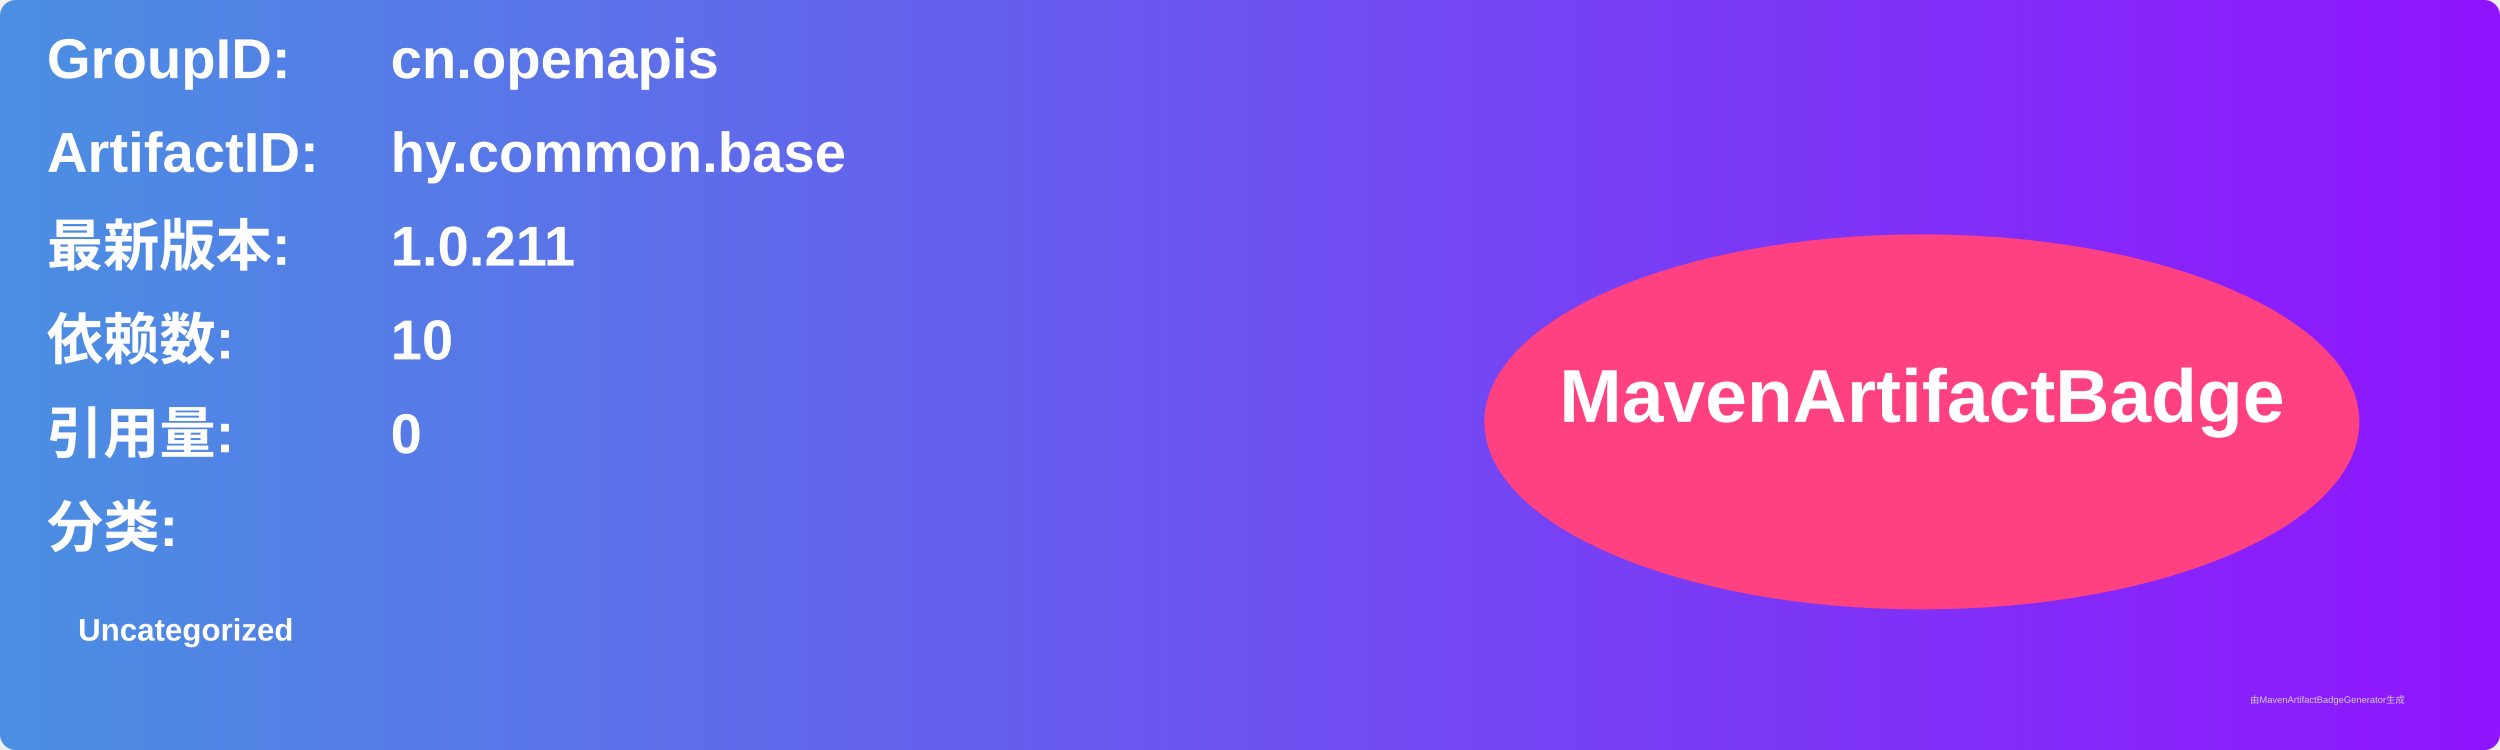
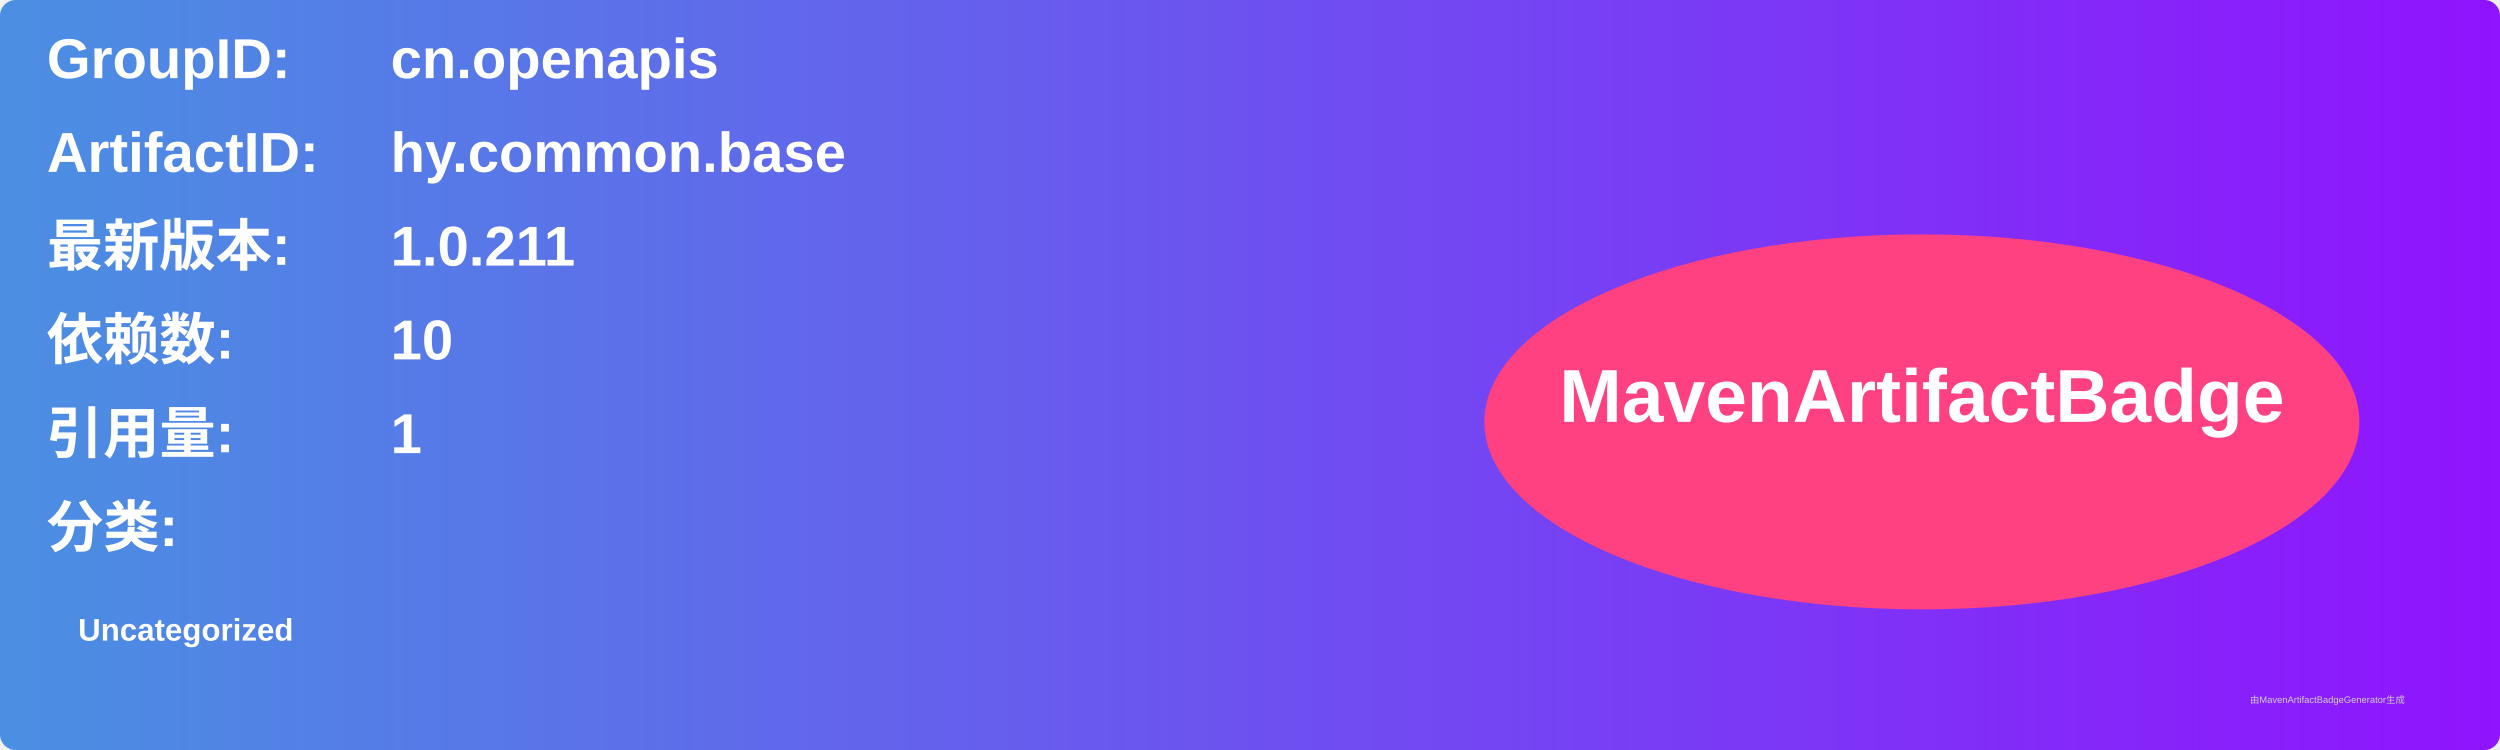
<svg xmlns="http://www.w3.org/2000/svg" width="800" height="240" viewBox="0 0 800 240">
  <linearGradient id="grad" x1="0%" y1="0%" x2="100%" y2="0%">
    <stop offset="0%" stop-color="#4a90e2" />
    <stop offset="100%" stop-color="#9013fe" />
  </linearGradient>
  <rect width="100%" height="100%" rx="5" ry="5" fill="url(#grad)" />
  <g transform="translate(15, 15)">
    <text x="0" y="10" font-family="Arial" font-size="18" fill="white" font-weight="bold" width="260">GroupID:</text>
    <text x="110" y="10" font-family="Arial" font-size="18" fill="white" font-weight="bold" width="460">cn.openapis</text>
    <text x="0" y="40" font-family="Arial" font-size="18" fill="white" font-weight="bold" width="260">ArtifactID:</text>
    <text x="110" y="40" font-family="Arial" font-size="18" fill="white" font-weight="bold" width="460">hy.common.base</text>
    <text x="0" y="70" font-family="Arial" font-size="18" fill="white" font-weight="bold">最新版本:</text>
    <text x="110" y="70" font-family="Arial" font-size="18" fill="white" font-weight="bold">
      <tspan font-weight="bold">1.0.211</tspan>
    </text>
    <text x="0" y="100" font-family="Arial" font-size="18" fill="white" font-weight="bold">依赖数: </text>
    <text x="110" y="100" font-family="Arial" font-size="18" fill="white">
      <tspan font-weight="bold">10</tspan>
    </text>
    <text x="0" y="130" font-family="Arial" font-size="18" fill="white" font-weight="bold">引用量: </text>
    <text x="110" y="130" font-family="Arial" font-size="18" fill="white">
-       <tspan font-weight="bold">0</tspan>
+       <tspan font-weight="bold">1</tspan>
    </text>
    <text x="0" y="160" font-family="Arial" font-size="18" fill="white" font-weight="bold">分类:</text>
    <text x="10" y="190" font-family="Arial" font-size="10" fill="white">
      <tspan font-weight="bold">Uncategorized</tspan>
    </text>
    <ellipse cx="600" cy="120" rx="140" ry="60" fill="#ff4081" />
    <text x="600" y="120" text-anchor="middle" font-family="Arial" font-size="24" fill="white" font-weight="bold">MavenArtifactBadge</text>
  </g>
  <text x="720" y="225" font-family="Arial" font-size="3" fill="#d0d0d0">由MavenArtifactBadgeGenerator生成</text>
</svg>
